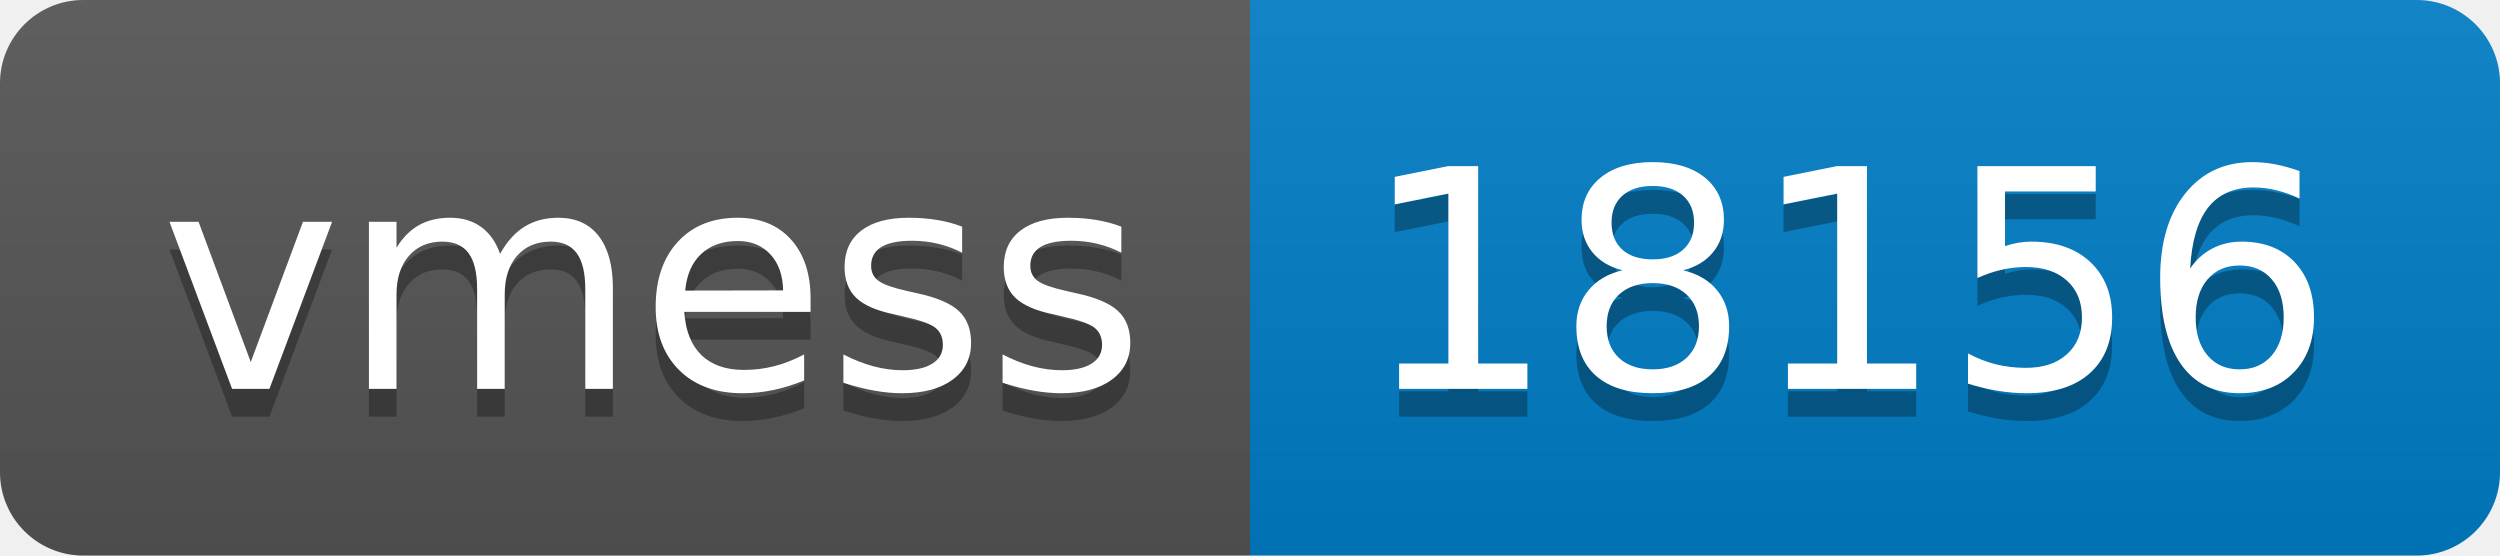
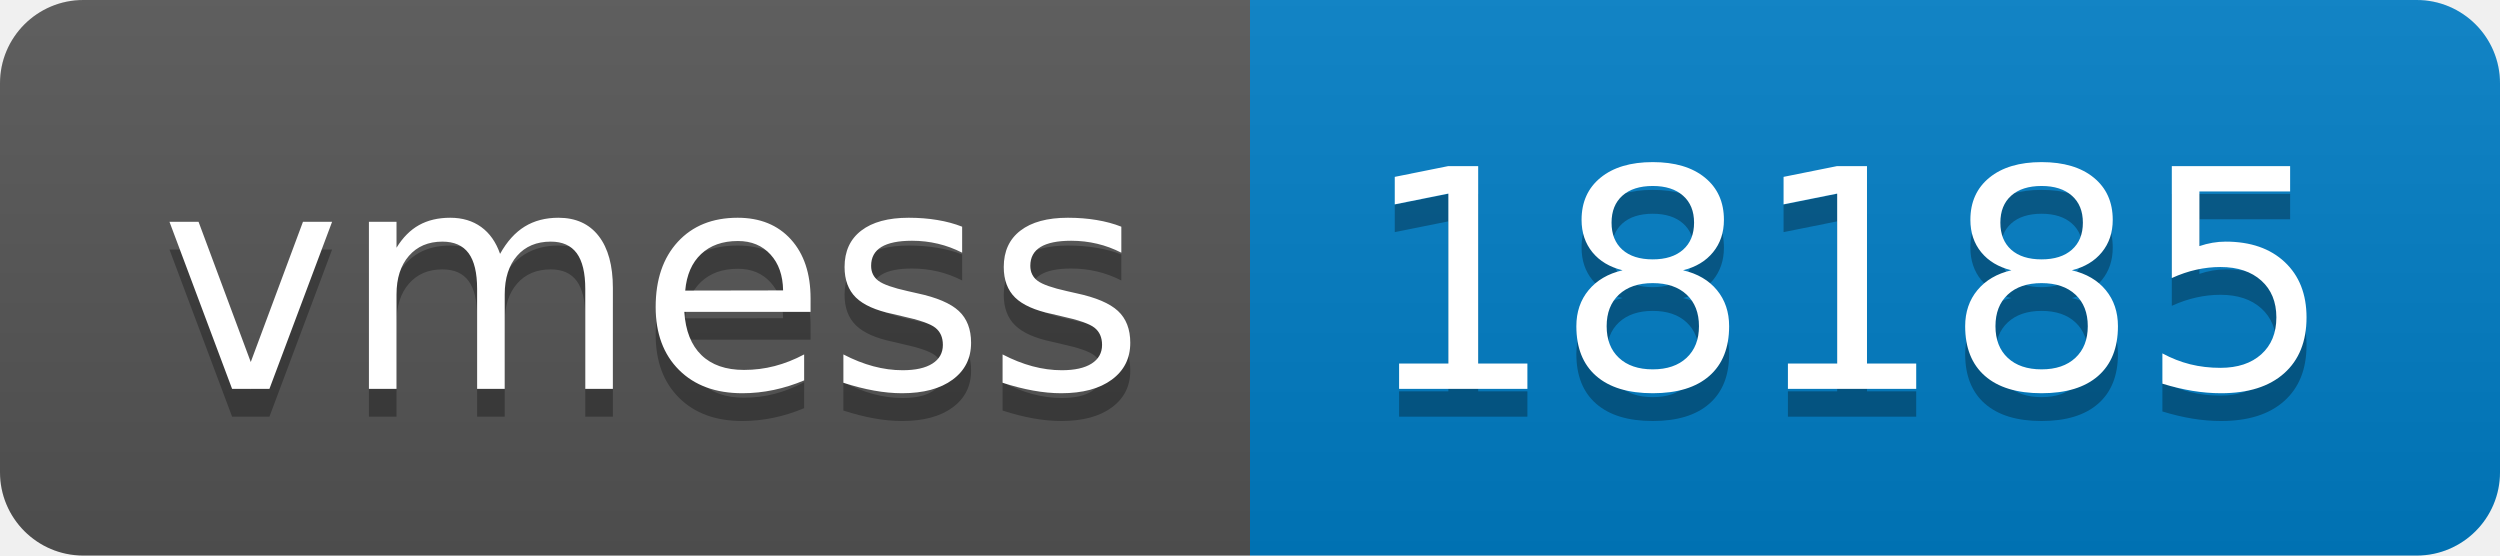
- <svg xmlns="http://www.w3.org/2000/svg" width="90" height="20" role="img" aria-label="vmess: 18156">
+ <svg xmlns="http://www.w3.org/2000/svg" width="90" height="20" role="img" aria-label="vmess: 18185">
  <linearGradient id="s" x2="0" y2="100%">
    <stop offset="0" stop-color="#bbb" stop-opacity=".1" />
    <stop offset="1" stop-opacity=".1" />
  </linearGradient>
  <clipPath id="r">
    <rect width="90" height="20" rx="3" fill="#fff" />
  </clipPath>
  <g clip-path="url(#r)">
    <rect width="45" height="20" fill="#555" />
    <rect x="45" width="45" height="20" fill="#007ec6" />
    <rect width="90" height="20" fill="url(#s)" />
  </g>
  <g fill="#fff" text-anchor="middle" font-family="Verdana,Geneva,DejaVu Sans,sans-serif" text-rendering="geometricPrecision" font-size="110">
    <text aria-hidden="true" x="235" y="150" fill="#010101" fill-opacity=".3" transform="scale(.1)" textLength="350">vmess</text>
    <text x="235" y="140" transform="scale(.1)" fill="#fff" textLength="350">vmess</text>
-     <text aria-hidden="true" x="665" y="150" fill="#010101" fill-opacity=".3" transform="scale(.1)" textLength="350">18156</text>
-     <text x="665" y="140" transform="scale(.1)" fill="#fff" textLength="350">18156</text>
+     <text aria-hidden="true" x="665" y="150" fill="#010101" fill-opacity=".3" transform="scale(.1)" textLength="350">18185</text>
+     <text x="665" y="140" transform="scale(.1)" fill="#fff" textLength="350">18185</text>
  </g>
</svg>
